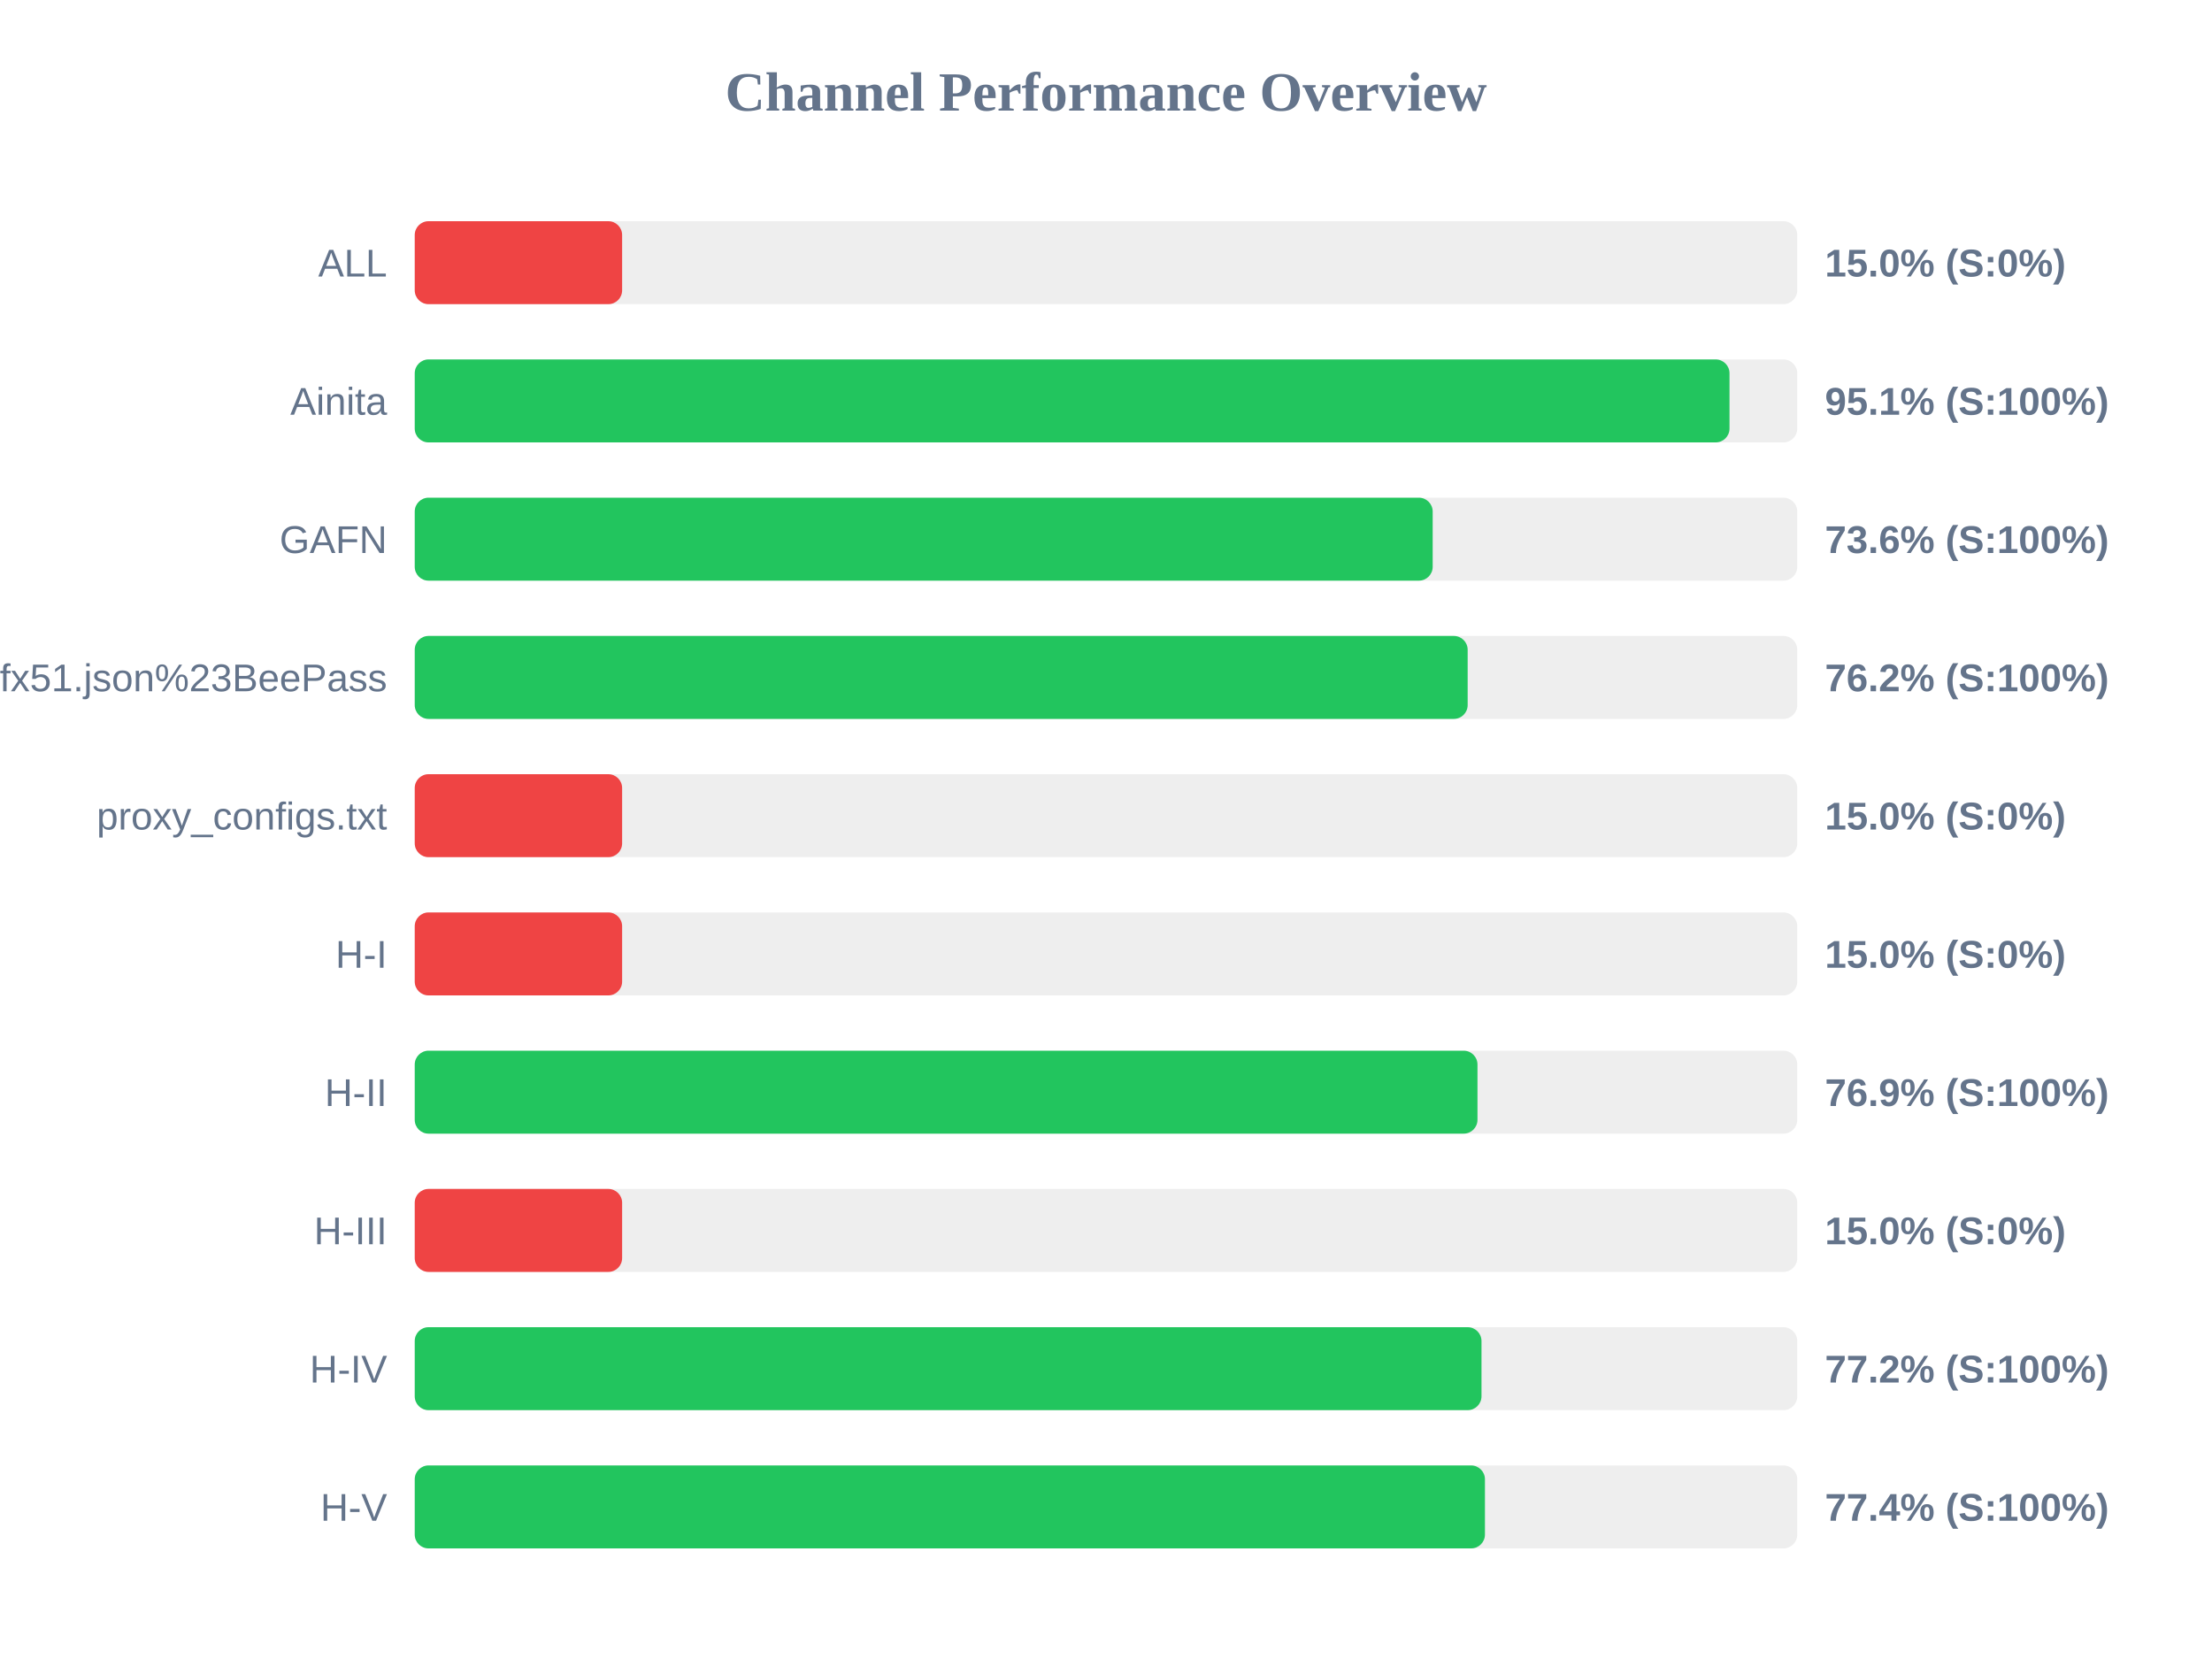
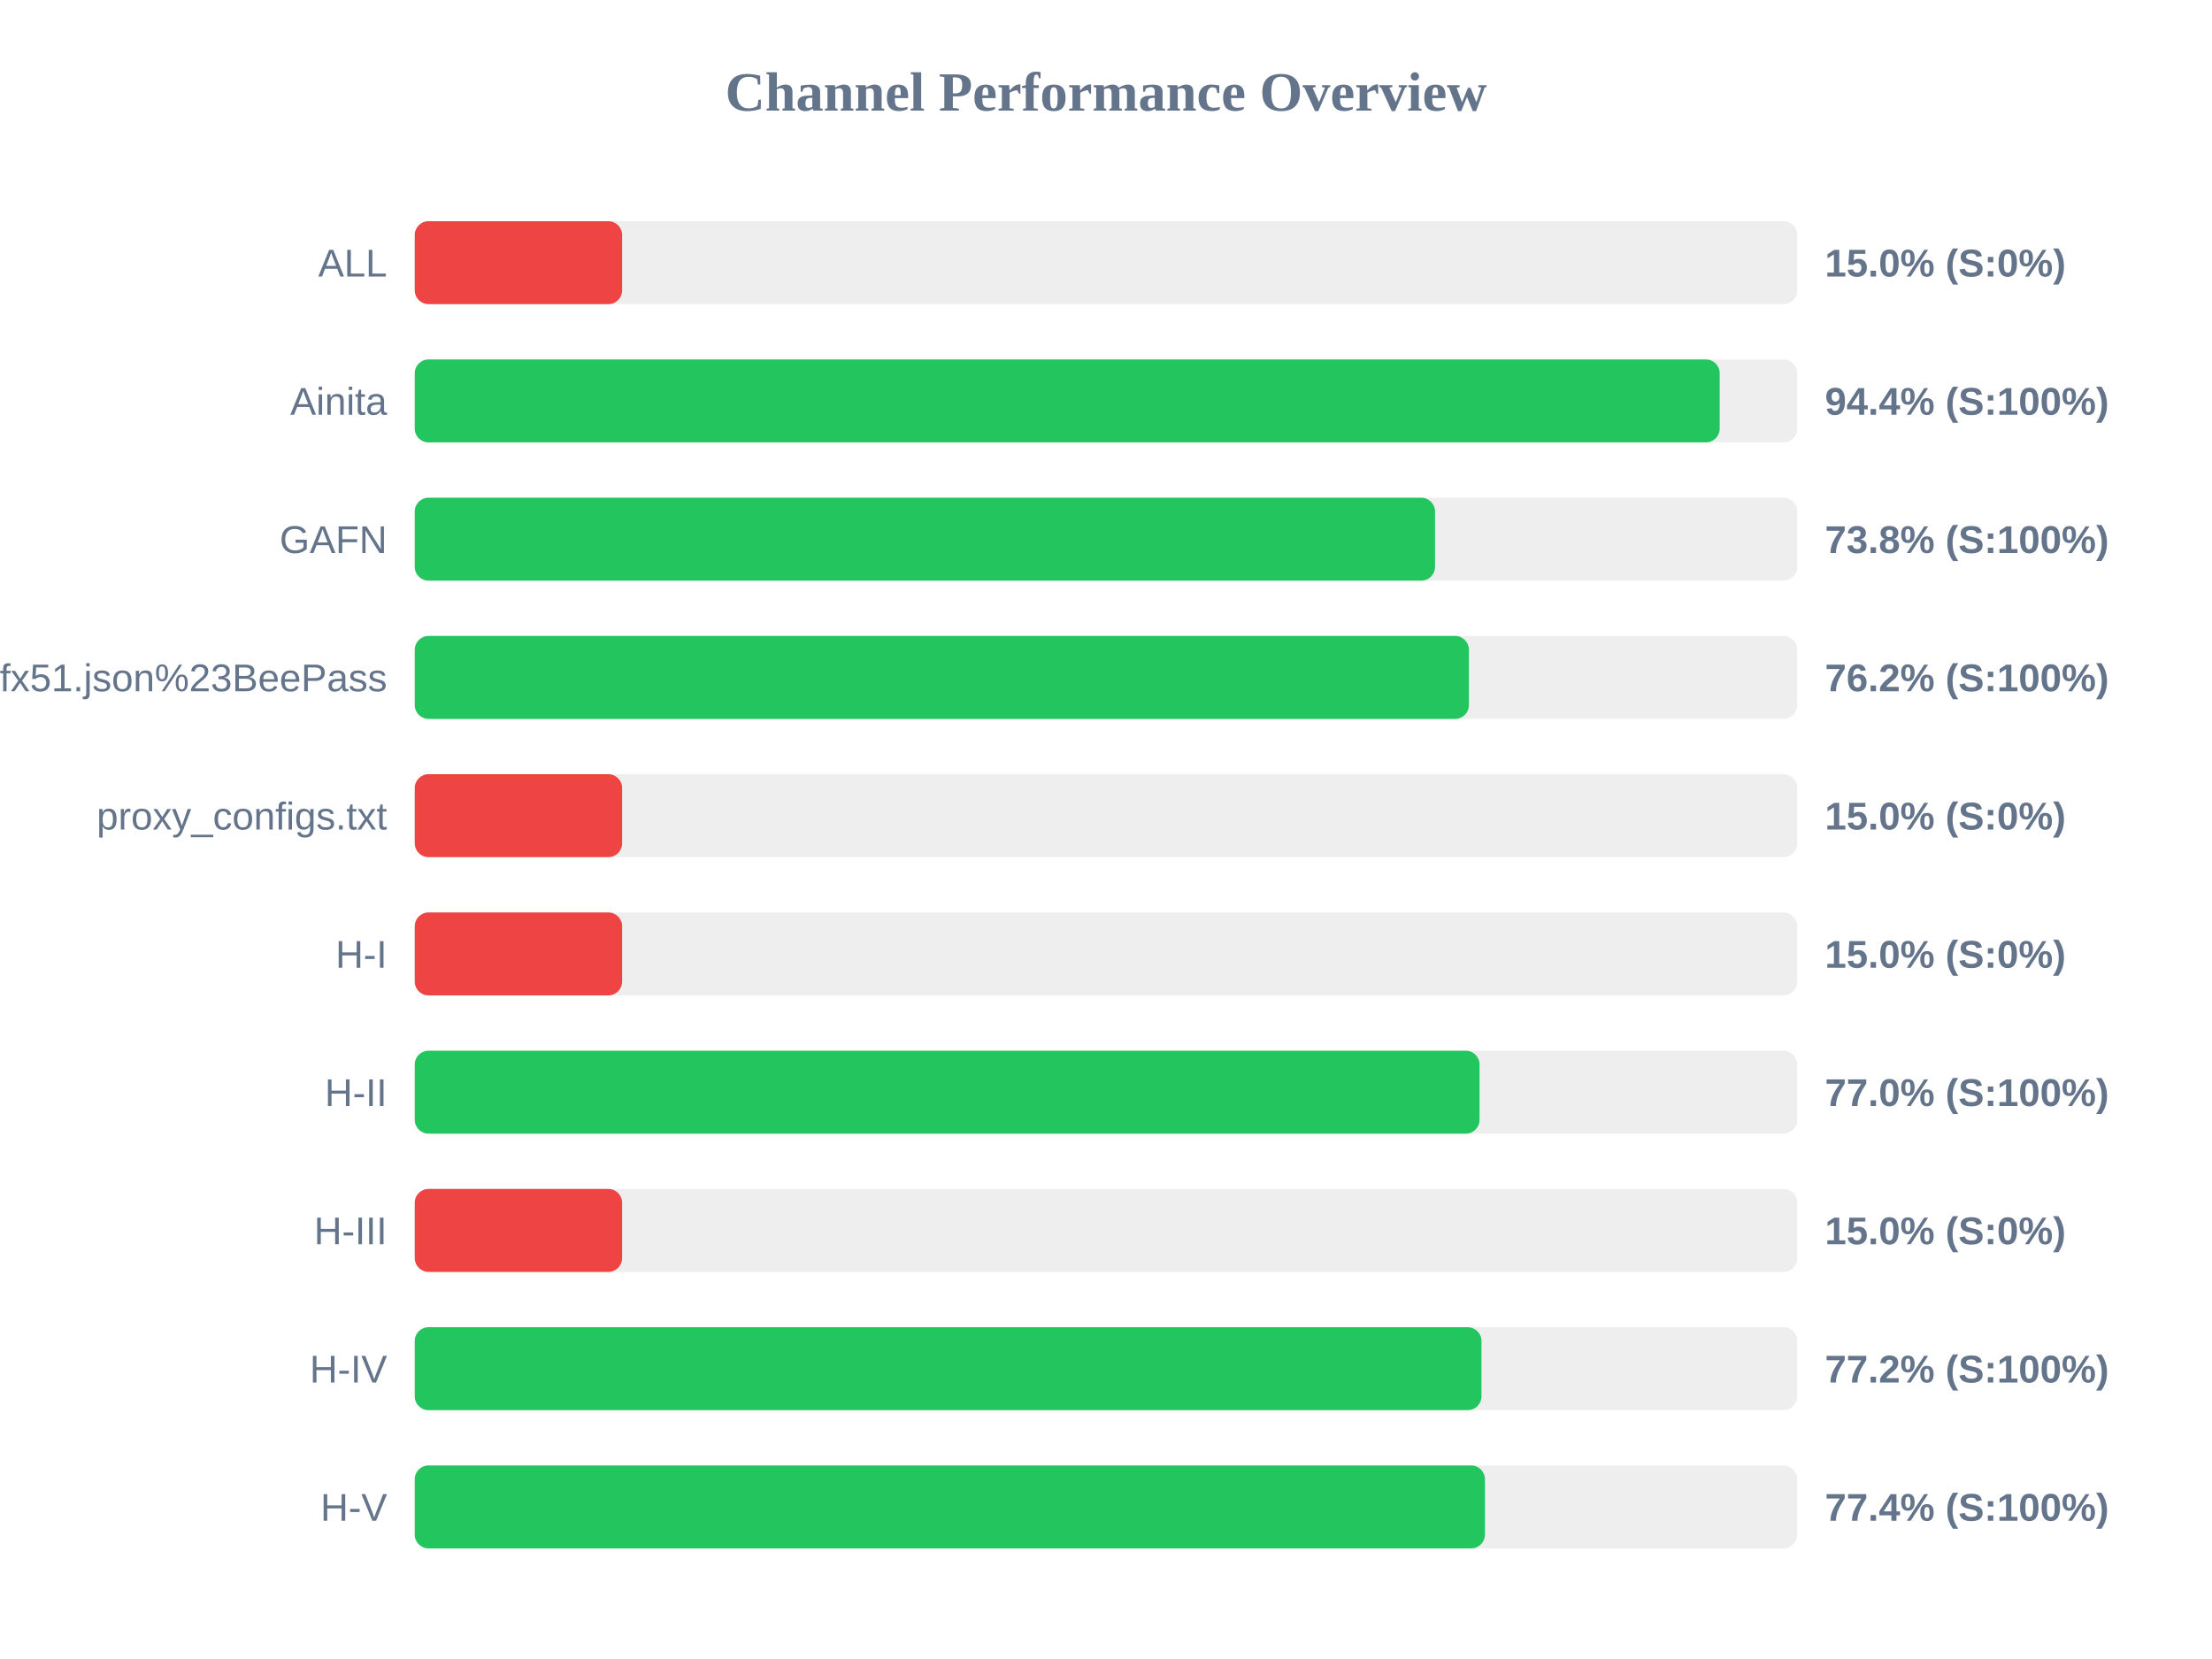
<svg xmlns="http://www.w3.org/2000/svg" width="800" height="600" version="1.1">
  <style>
        .row { font: 14px Arial; fill: #64748b; }
        .score { font: bold 14px Arial; fill: #64748b; }
    </style>
  <text x="400" y="40" text-anchor="middle" font-size="20px" font-weight="bold" fill="#64748b">Channel Performance Overview</text>
  <rect x="150" y="80" width="500" height="30" fill="#eee" rx="5" />
  <rect x="150" y="80" width="75.0" height="30" fill="#ef4444" rx="5" />
  <text x="140" y="100" text-anchor="end" class="row">ALL</text>
  <text x="660" y="100" text-anchor="start" class="score">15.0% (S:0%)</text>
  <rect x="150" y="130" width="500" height="30" fill="#eee" rx="5" />
-   <rect x="150" y="130" width="475.5" height="30" fill="#22c55e" rx="5" />
+   <rect x="150" y="130" width="471.95" height="30" fill="#22c55e" rx="5" />
  <text x="140" y="150" text-anchor="end" class="row">Ainita</text>
-   <text x="660" y="150" text-anchor="start" class="score">95.1% (S:100%)</text>
+   <text x="660" y="150" text-anchor="start" class="score">94.4% (S:100%)</text>
  <rect x="150" y="180" width="500" height="30" fill="#eee" rx="5" />
-   <rect x="150" y="180" width="368.15" height="30" fill="#22c55e" rx="5" />
+   <rect x="150" y="180" width="369.0" height="30" fill="#22c55e" rx="5" />
  <text x="140" y="200" text-anchor="end" class="row">GAFN</text>
-   <text x="660" y="200" text-anchor="start" class="score">73.6% (S:100%)</text>
+   <text x="660" y="200" text-anchor="start" class="score">73.8% (S:100%)</text>
  <rect x="150" y="230" width="500" height="30" fill="#eee" rx="5" />
-   <rect x="150" y="230" width="380.8" height="30" fill="#22c55e" rx="5" />
+   <rect x="150" y="230" width="381.25" height="30" fill="#22c55e" rx="5" />
  <text x="140" y="250" text-anchor="end" class="row">sub?s=ssconf%3A%2F%2Fs3.amazonaws.com%2Fbeedynconprd%2Fzf38bv6oxi1nv3wfkpmxyfl8yj5fargza3foantoalu16vznl0ckxx7bgf1ufx51.json%23BeePass</text>
  <text x="660" y="250" text-anchor="start" class="score">76.2% (S:100%)</text>
  <rect x="150" y="280" width="500" height="30" fill="#eee" rx="5" />
  <rect x="150" y="280" width="75.0" height="30" fill="#ef4444" rx="5" />
  <text x="140" y="300" text-anchor="end" class="row">proxy_configs.txt</text>
  <text x="660" y="300" text-anchor="start" class="score">15.0% (S:0%)</text>
  <rect x="150" y="330" width="500" height="30" fill="#eee" rx="5" />
  <rect x="150" y="330" width="75.0" height="30" fill="#ef4444" rx="5" />
  <text x="140" y="350" text-anchor="end" class="row">H-I</text>
  <text x="660" y="350" text-anchor="start" class="score">15.0% (S:0%)</text>
  <rect x="150" y="380" width="500" height="30" fill="#eee" rx="5" />
-   <rect x="150" y="380" width="384.35" height="30" fill="#22c55e" rx="5" />
+   <rect x="150" y="380" width="385.1" height="30" fill="#22c55e" rx="5" />
  <text x="140" y="400" text-anchor="end" class="row">H-II</text>
-   <text x="660" y="400" text-anchor="start" class="score">76.9% (S:100%)</text>
+   <text x="660" y="400" text-anchor="start" class="score">77.0% (S:100%)</text>
  <rect x="150" y="430" width="500" height="30" fill="#eee" rx="5" />
  <rect x="150" y="430" width="75.0" height="30" fill="#ef4444" rx="5" />
  <text x="140" y="450" text-anchor="end" class="row">H-III</text>
  <text x="660" y="450" text-anchor="start" class="score">15.0% (S:0%)</text>
  <rect x="150" y="480" width="500" height="30" fill="#eee" rx="5" />
  <rect x="150" y="480" width="385.8" height="30" fill="#22c55e" rx="5" />
  <text x="140" y="500" text-anchor="end" class="row">H-IV</text>
  <text x="660" y="500" text-anchor="start" class="score">77.2% (S:100%)</text>
  <rect x="150" y="530" width="500" height="30" fill="#eee" rx="5" />
  <rect x="150" y="530" width="387.05" height="30" fill="#22c55e" rx="5" />
  <text x="140" y="550" text-anchor="end" class="row">H-V</text>
  <text x="660" y="550" text-anchor="start" class="score">77.4% (S:100%)</text>
</svg>
